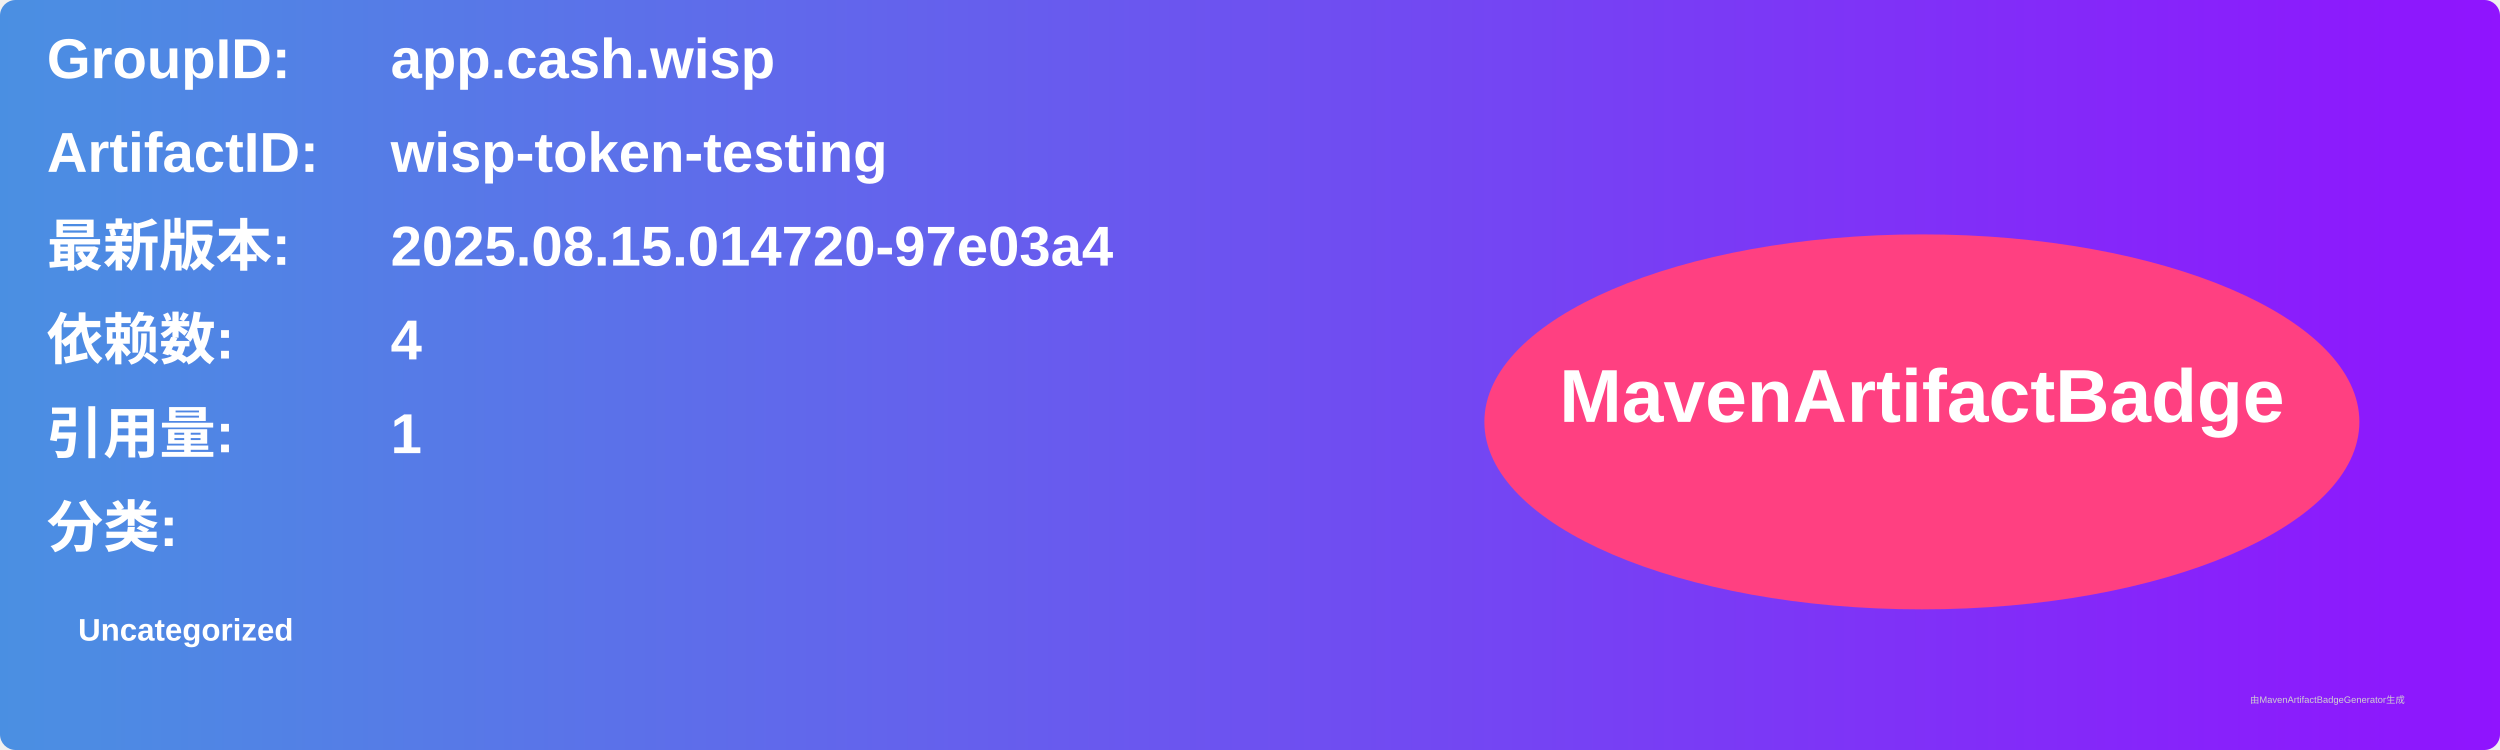
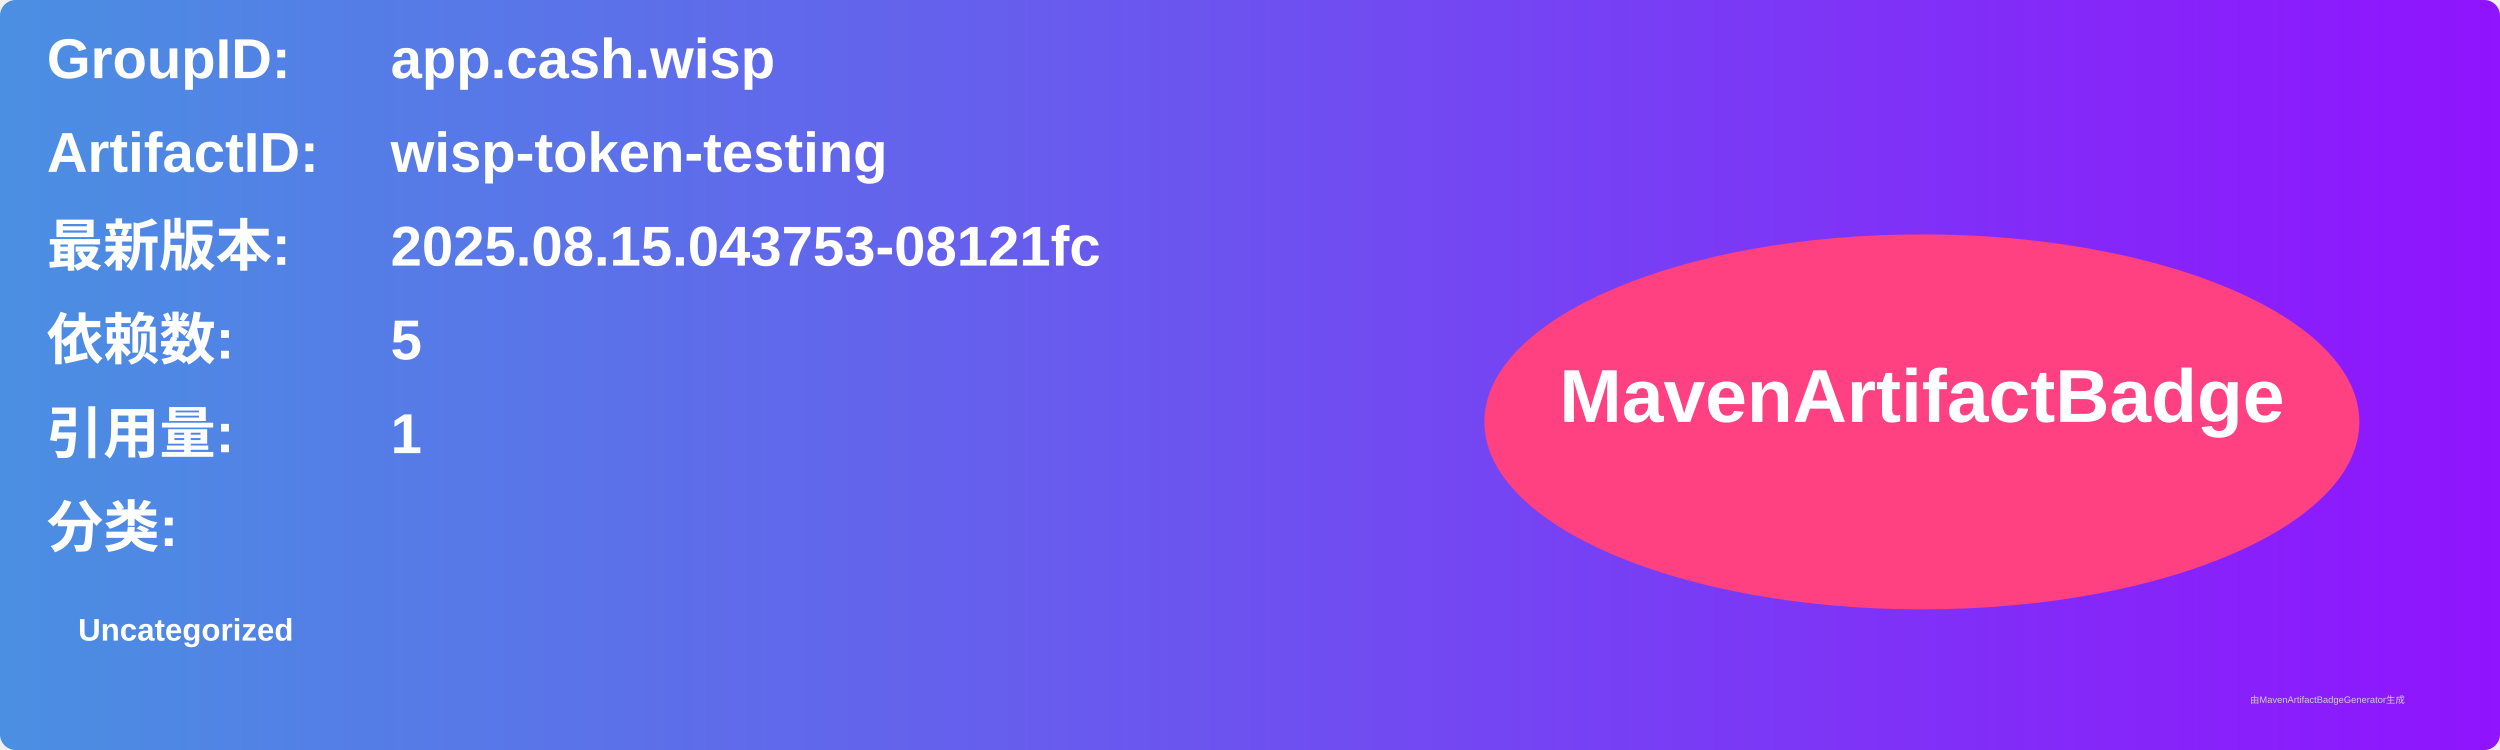
<svg xmlns="http://www.w3.org/2000/svg" width="800" height="240" viewBox="0 0 800 240">
  <linearGradient id="grad" x1="0%" y1="0%" x2="100%" y2="0%">
    <stop offset="0%" stop-color="#4a90e2" />
    <stop offset="100%" stop-color="#9013fe" />
  </linearGradient>
  <rect width="100%" height="100%" rx="5" ry="5" fill="url(#grad)" />
  <g transform="translate(15, 15)">
    <text x="0" y="10" font-family="Arial" font-size="18" fill="white" font-weight="bold" width="260">GroupID:</text>
    <text x="110" y="10" font-family="Arial" font-size="18" fill="white" font-weight="bold" width="460">app.cash.wisp</text>
    <text x="0" y="40" font-family="Arial" font-size="18" fill="white" font-weight="bold" width="260">ArtifactID:</text>
    <text x="110" y="40" font-family="Arial" font-size="18" fill="white" font-weight="bold" width="460">wisp-token-testing</text>
    <text x="0" y="70" font-family="Arial" font-size="18" fill="white" font-weight="bold">最新版本:</text>
    <text x="110" y="70" font-family="Arial" font-size="18" fill="white" font-weight="bold">
-       <tspan font-weight="bold">2025.08.15.014720-97e03a4</tspan>
+       <tspan font-weight="bold">2025.08.15.043753-08121fc</tspan>
    </text>
    <text x="0" y="100" font-family="Arial" font-size="18" fill="white" font-weight="bold">依赖数: </text>
    <text x="110" y="100" font-family="Arial" font-size="18" fill="white">
-       <tspan font-weight="bold">4</tspan>
+       <tspan font-weight="bold">5</tspan>
    </text>
    <text x="0" y="130" font-family="Arial" font-size="18" fill="white" font-weight="bold">引用量: </text>
    <text x="110" y="130" font-family="Arial" font-size="18" fill="white">
      <tspan font-weight="bold">1</tspan>
    </text>
    <text x="0" y="160" font-family="Arial" font-size="18" fill="white" font-weight="bold">分类:</text>
    <text x="10" y="190" font-family="Arial" font-size="10" fill="white">
      <tspan font-weight="bold">Uncategorized</tspan>
    </text>
    <ellipse cx="600" cy="120" rx="140" ry="60" fill="#ff4081" />
    <text x="600" y="120" text-anchor="middle" font-family="Arial" font-size="24" fill="white" font-weight="bold">MavenArtifactBadge</text>
  </g>
  <text x="720" y="225" font-family="Arial" font-size="3" fill="#d0d0d0">由MavenArtifactBadgeGenerator生成</text>
</svg>
